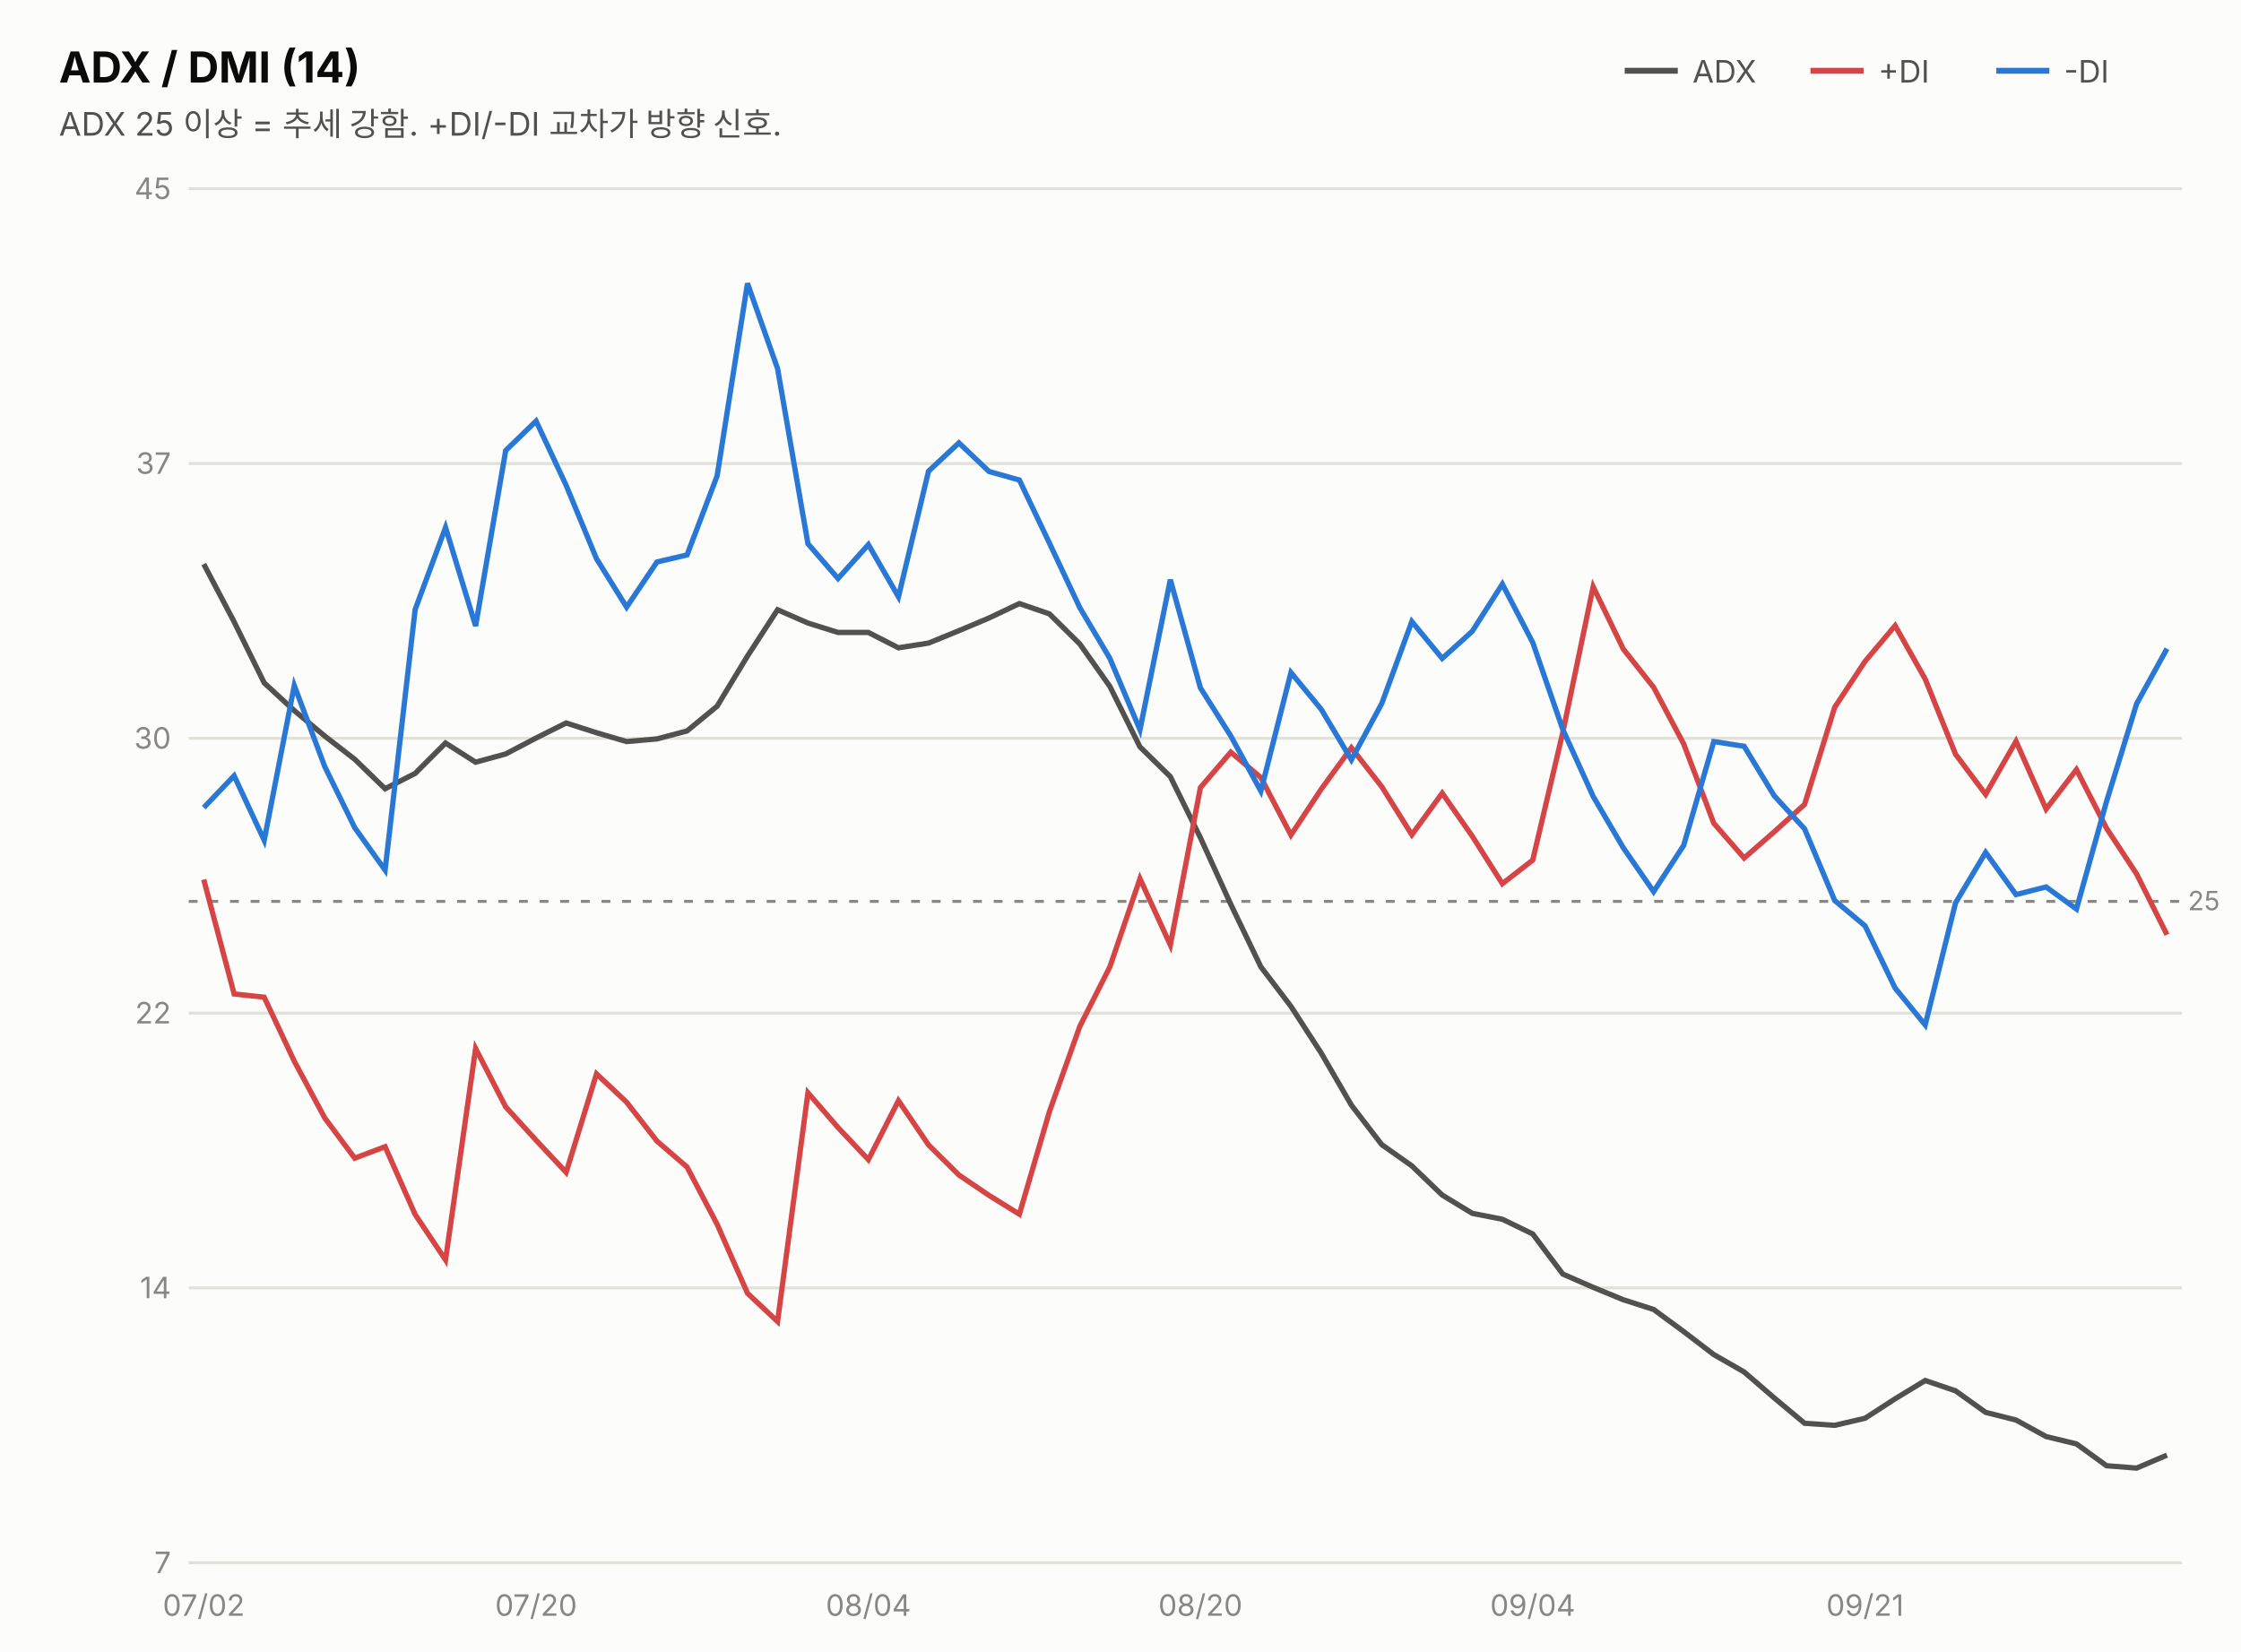
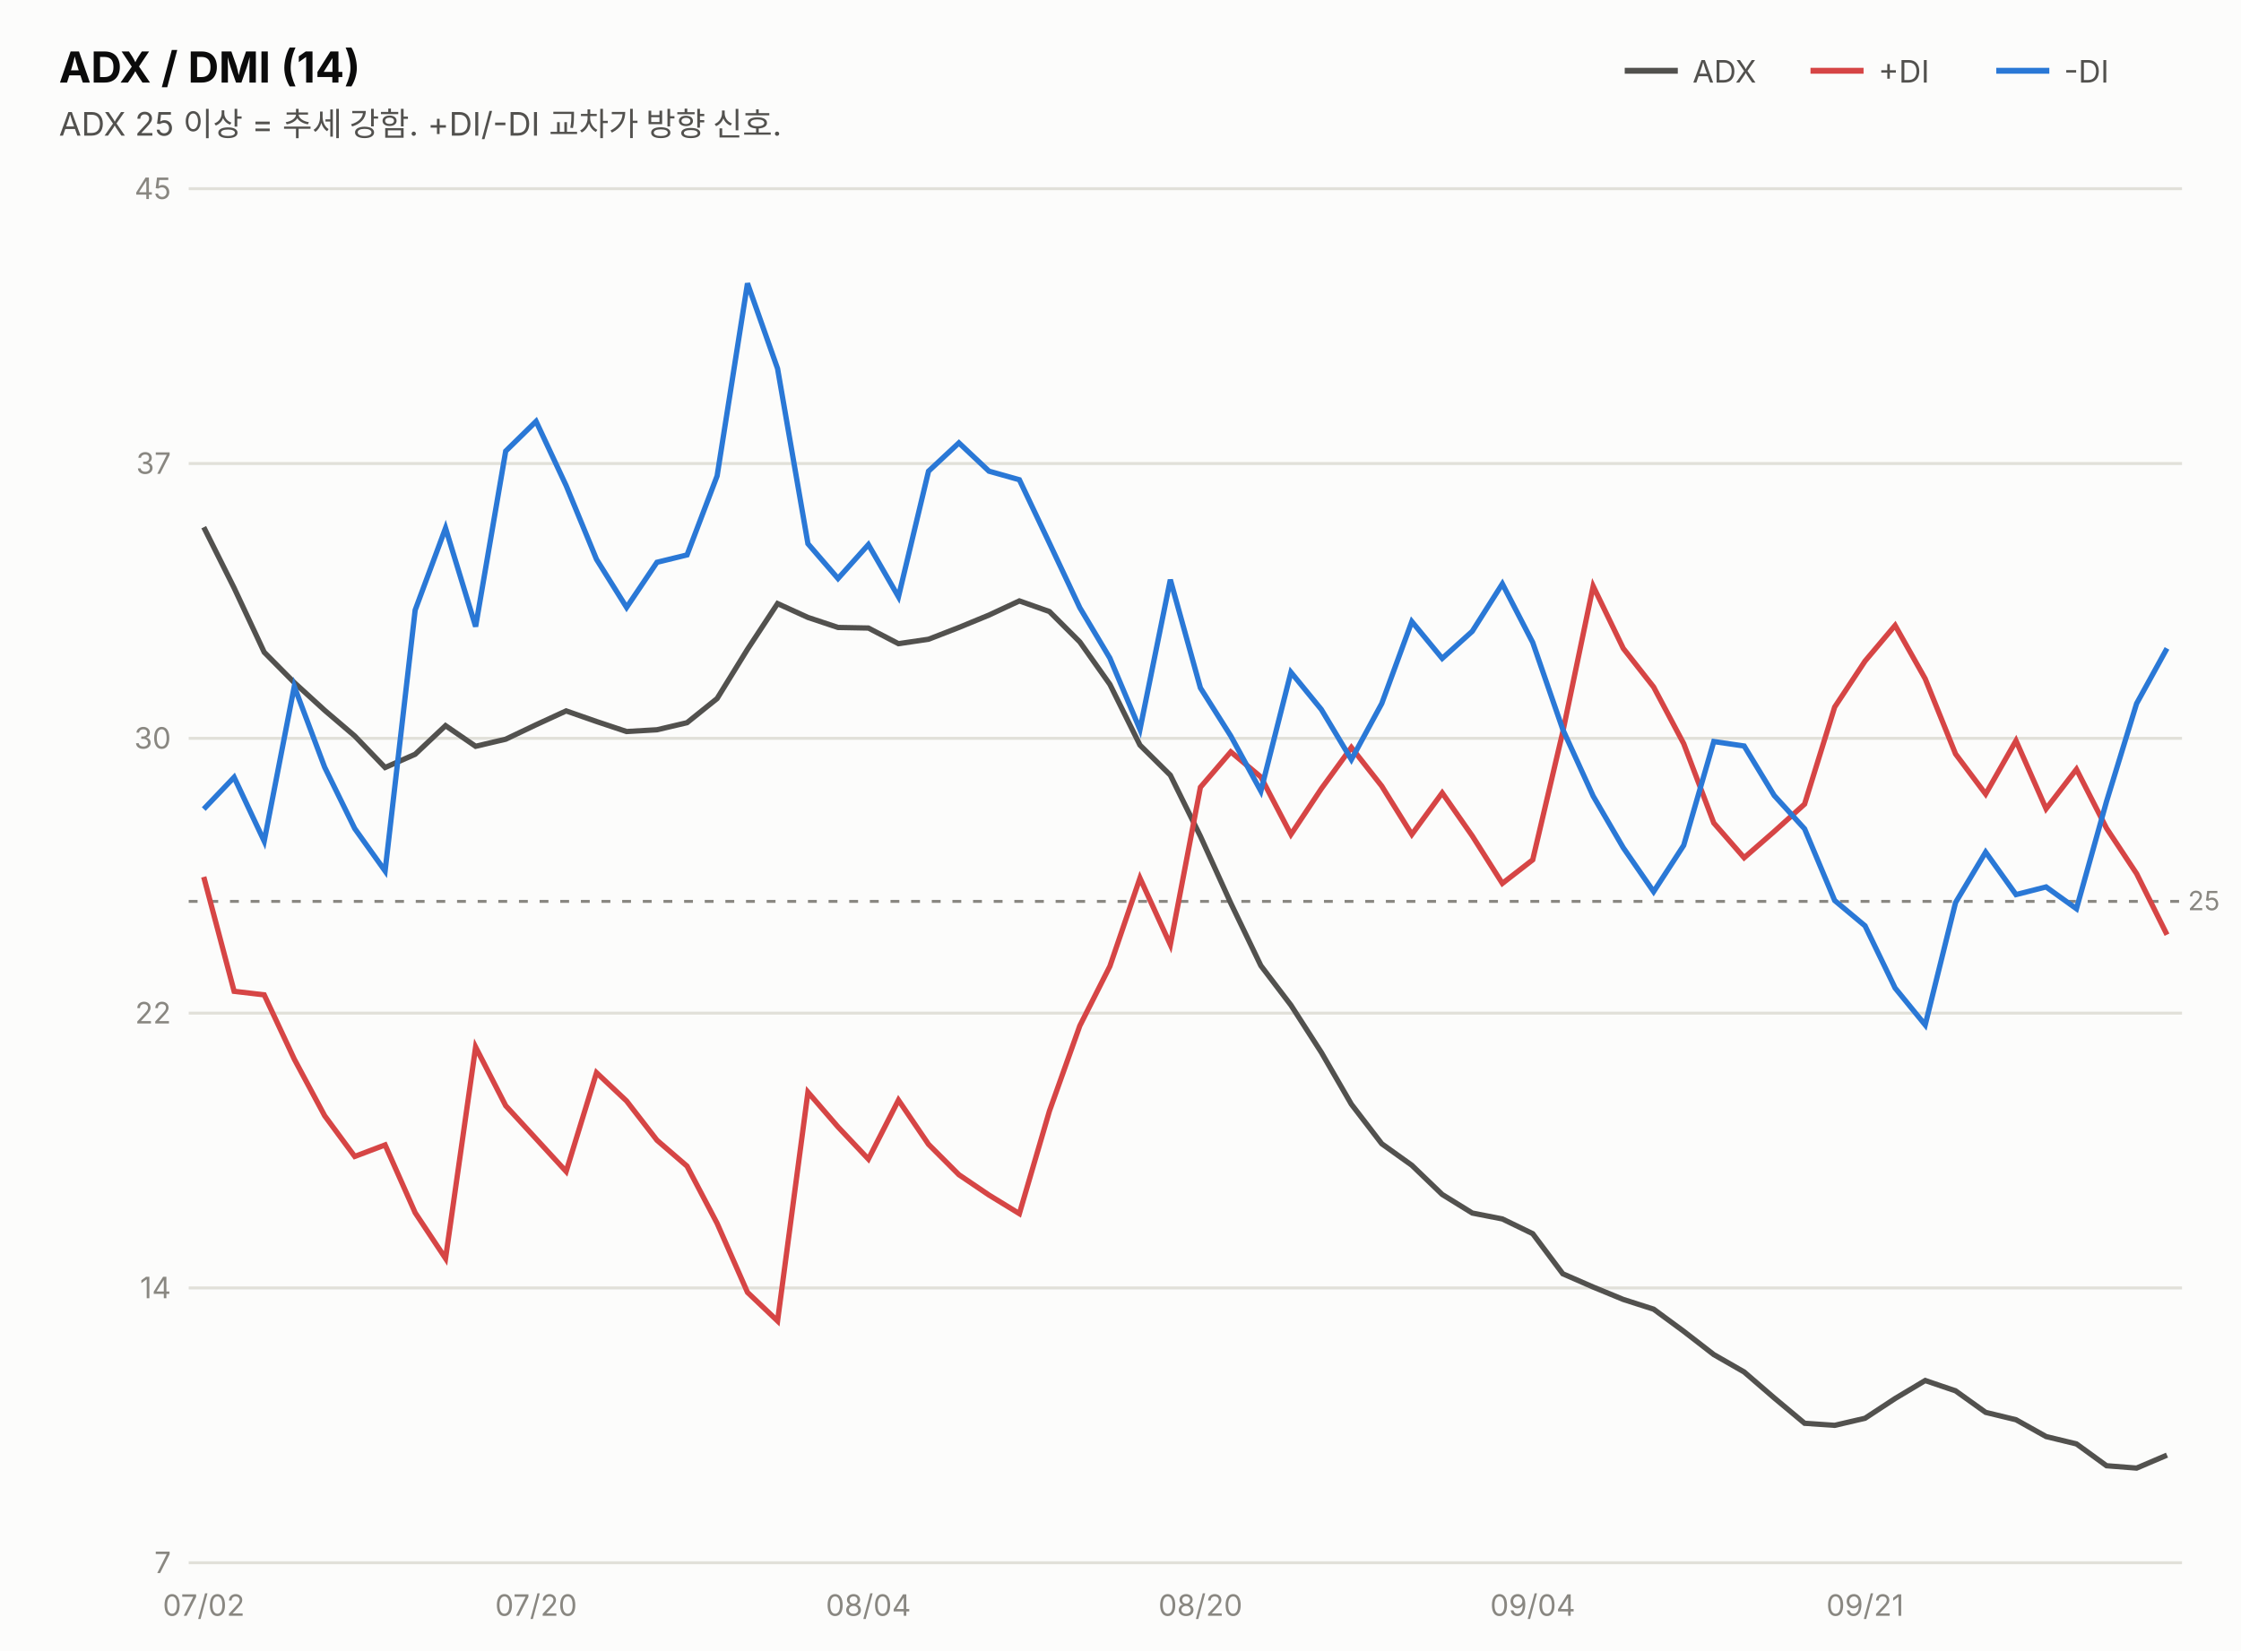
<svg xmlns="http://www.w3.org/2000/svg" width="760" height="560" viewBox="0 0 760 560" font-family="system-ui,-apple-system,&quot;Segoe UI&quot;,&quot;Malgun Gothic&quot;,&quot;Apple SD Gothic Neo&quot;,sans-serif">
  <rect width="760" height="560" fill="#fcfcfb" />
  <text x="20" y="28" font-size="14.5" font-weight="700" fill="#0b0b0b">ADX / DMI (14)</text>
  <text x="20" y="46" font-size="11" fill="#52514e">ADX 25 이상 = 추세 강함. +DI/-DI 교차가 방향 신호.</text>
  <line x1="551" y1="24" x2="569" y2="24" stroke="#52514e" stroke-width="2" />
  <text x="574" y="28" font-size="10.5" fill="#52514e">ADX</text>
  <line x1="614" y1="24" x2="632" y2="24" stroke="#d64545" stroke-width="2" />
  <text x="637" y="28" font-size="10.5" fill="#52514e">+DI</text>
  <line x1="677" y1="24" x2="695" y2="24" stroke="#2a78d6" stroke-width="2" />
  <text x="700" y="28" font-size="10.5" fill="#52514e">-DI</text>
  <line x1="64" y1="530.0" x2="740" y2="530.0" stroke="#e1e0d9" stroke-width="1" />
  <text x="58" y="533.5" font-size="10" fill="#898781" text-anchor="end" style="font-variant-numeric:tabular-nums">7</text>
  <line x1="64" y1="436.8" x2="740" y2="436.8" stroke="#e1e0d9" stroke-width="1" />
  <text x="58" y="440.3" font-size="10" fill="#898781" text-anchor="end" style="font-variant-numeric:tabular-nums">14</text>
  <line x1="64" y1="343.6" x2="740" y2="343.6" stroke="#e1e0d9" stroke-width="1" />
  <text x="58" y="347.1" font-size="10" fill="#898781" text-anchor="end" style="font-variant-numeric:tabular-nums">22</text>
  <line x1="64" y1="250.4" x2="740" y2="250.4" stroke="#e1e0d9" stroke-width="1" />
  <text x="58" y="253.9" font-size="10" fill="#898781" text-anchor="end" style="font-variant-numeric:tabular-nums">30</text>
  <line x1="64" y1="157.2" x2="740" y2="157.2" stroke="#e1e0d9" stroke-width="1" />
  <text x="58" y="160.7" font-size="10" fill="#898781" text-anchor="end" style="font-variant-numeric:tabular-nums">37</text>
  <line x1="64" y1="64.0" x2="740" y2="64.0" stroke="#e1e0d9" stroke-width="1" />
  <text x="58" y="67.5" font-size="10" fill="#898781" text-anchor="end" style="font-variant-numeric:tabular-nums">45</text>
  <line x1="64" y1="305.7" x2="740" y2="305.7" stroke="#898781" stroke-width="1" stroke-dasharray="3 4" />
  <text x="742" y="308.7" font-size="9" fill="#898781">25</text>
-   <path d="M69.1,191.3 L79.4,210.9 L89.6,231.6 L99.8,241.0 L110.1,249.6 L120.3,257.5 L130.6,267.5 L140.8,262.3 L151.1,252.0 L161.3,258.5 L171.5,255.7 L181.8,250.3 L192.0,245.2 L202.3,248.5 L212.5,251.5 L222.8,250.6 L233.0,247.9 L243.2,239.5 L253.5,222.5 L263.7,206.8 L274.0,211.3 L284.2,214.5 L294.5,214.5 L304.7,219.7 L314.9,218.1 L325.2,213.9 L335.4,209.6 L345.7,204.7 L355.9,208.2 L366.2,218.4 L376.4,232.8 L386.6,253.3 L396.9,263.4 L407.1,284.1 L417.4,306.7 L427.6,327.9 L437.8,341.3 L448.1,357.2 L458.3,374.8 L468.6,388.2 L478.8,395.4 L489.1,405.3 L499.3,411.5 L509.5,413.5 L519.8,418.5 L530.0,432.1 L540.3,436.6 L550.5,440.8 L560.8,444.1 L571.0,451.6 L581.2,459.4 L591.5,465.3 L601.7,474.1 L612.0,482.7 L622.2,483.4 L632.5,481.0 L642.7,474.4 L652.9,468.2 L663.2,471.7 L673.4,479.0 L683.7,481.6 L693.9,487.2 L704.2,489.7 L714.4,497.1 L724.6,497.9 L734.9,493.5" fill="none" stroke="#52514e" stroke-width="1.8" />
-   <path d="M69.1,298.3 L79.4,337.1 L89.6,338.2 L99.8,359.9 L110.1,379.1 L120.3,392.8 L130.6,388.9 L140.8,411.9 L151.1,427.3 L161.3,355.6 L171.5,375.4 L181.8,386.7 L192.0,397.6 L202.3,364.2 L212.5,373.8 L222.8,387.0 L233.0,395.8 L243.2,415.2 L253.5,438.6 L263.7,448.2 L274.0,370.6 L284.2,382.4 L294.5,393.3 L304.7,373.3 L314.9,388.3 L325.2,398.5 L335.4,405.4 L345.7,411.8 L355.9,377.0 L366.2,348.1 L376.4,327.9 L386.6,298.0 L396.9,320.5 L407.1,267.1 L417.4,255.1 L427.6,263.7 L437.8,283.2 L448.1,267.6 L458.3,253.6 L468.6,266.8 L478.8,283.1 L489.1,269.0 L499.3,283.6 L509.5,299.7 L519.8,291.7 L530.0,248.4 L540.3,199.0 L550.5,220.1 L560.8,233.1 L571.0,252.3 L581.2,279.2 L591.5,291.0 L601.7,282.1 L612.0,272.8 L622.2,239.9 L632.5,224.3 L642.7,212.2 L652.9,230.3 L663.2,255.8 L673.4,269.4 L683.7,251.4 L693.9,274.4 L704.2,261.0 L714.4,280.9 L724.6,296.4 L734.9,317.0" fill="none" stroke="#d64545" stroke-width="1.8" />
-   <path d="M69.1,273.9 L79.4,263.1 L89.6,285.0 L99.8,232.5 L110.1,259.9 L120.3,280.7 L130.6,295.1 L140.8,206.7 L151.1,178.9 L161.3,212.3 L171.5,152.8 L181.8,142.8 L192.0,164.6 L202.3,189.5 L212.5,205.9 L222.8,190.6 L233.0,188.2 L243.2,161.4 L253.5,96.1 L263.7,125.0 L274.0,184.4 L284.2,196.2 L294.5,184.7 L304.7,202.4 L314.9,159.8 L325.2,150.2 L335.4,159.9 L345.7,162.8 L355.9,184.2 L366.2,206.1 L376.4,223.3 L386.6,247.5 L396.9,196.6 L407.1,233.3 L417.4,249.6 L427.6,268.3 L437.8,228.1 L448.1,240.6 L458.3,257.7 L468.6,238.6 L478.8,210.8 L489.1,223.3 L499.3,214.1 L509.5,198.1 L519.8,217.9 L530.0,247.4 L540.3,270.1 L550.5,287.5 L560.8,302.4 L571.0,286.7 L581.2,251.5 L591.5,253.1 L601.7,269.9 L612.0,281.1 L622.2,305.4 L632.5,314.0 L642.7,335.1 L652.9,347.6 L663.2,306.2 L673.4,289.1 L683.7,303.4 L693.9,300.8 L704.2,308.3 L714.4,271.8 L724.6,238.7 L734.9,220.0" fill="none" stroke="#2a78d6" stroke-width="1.8" />
+   <path d="M69.1,178.8 L79.4,199.4 L89.6,221.2 L99.8,231.5 L110.1,240.9 L120.3,249.6 L130.6,260.3 L140.8,255.8 L151.1,246.1 L161.3,253.1 L171.5,250.7 L181.8,245.8 L192.0,241.1 L202.3,244.7 L212.5,248.1 L222.8,247.5 L233.0,245.1 L243.2,236.9 L253.5,220.2 L263.7,204.7 L274.0,209.4 L284.2,212.8 L294.5,213.0 L304.7,218.3 L314.9,216.8 L325.2,212.8 L335.4,208.6 L345.7,203.8 L355.9,207.4 L366.2,217.7 L376.4,232.1 L386.6,252.7 L396.9,262.9 L407.1,283.6 L417.4,306.3 L427.6,327.5 L437.8,340.9 L448.1,356.9 L458.3,374.5 L468.6,387.9 L478.8,395.2 L489.1,405.1 L499.3,411.4 L509.5,413.4 L519.8,418.4 L530.0,432.0 L540.3,436.5 L550.5,440.7 L560.8,444.0 L571.0,451.5 L581.2,459.4 L591.5,465.3 L601.7,474.1 L612.0,482.7 L622.2,483.4 L632.5,481.0 L642.7,474.3 L652.9,468.2 L663.2,471.7 L673.4,479.0 L683.7,481.5 L693.9,487.2 L704.2,489.7 L714.4,497.1 L724.6,497.9 L734.9,493.5" fill="none" stroke="#52514e" stroke-width="1.8" />
+   <path d="M69.1,297.4 L79.4,336.2 L89.6,337.4 L99.8,359.2 L110.1,378.4 L120.3,392.2 L130.6,388.3 L140.8,411.3 L151.1,426.8 L161.3,355.1 L171.5,375.0 L181.8,386.2 L192.0,397.3 L202.3,363.8 L212.5,373.4 L222.8,386.7 L233.0,395.5 L243.2,414.9 L253.5,438.3 L263.7,448.0 L274.0,370.4 L284.2,382.2 L294.5,393.1 L304.7,373.1 L314.9,388.1 L325.2,398.4 L335.4,405.3 L345.7,411.6 L355.9,376.8 L366.2,347.9 L376.4,327.7 L386.6,297.8 L396.9,320.4 L407.1,267.0 L417.4,255.0 L427.6,263.5 L437.8,283.0 L448.1,267.5 L458.3,253.5 L468.6,266.6 L478.8,283.0 L489.1,268.9 L499.3,283.5 L509.5,299.6 L519.8,291.6 L530.0,248.2 L540.3,198.8 L550.5,219.9 L560.8,233.0 L571.0,252.2 L581.2,279.1 L591.5,290.9 L601.7,282.0 L612.0,272.7 L622.2,239.8 L632.5,224.2 L642.7,212.1 L652.9,230.2 L663.2,255.7 L673.4,269.3 L683.7,251.2 L693.9,274.3 L704.2,260.9 L714.4,280.9 L724.6,296.3 L734.9,317.0" fill="none" stroke="#d64545" stroke-width="1.8" />
+   <path d="M69.1,274.4 L79.4,263.6 L89.6,285.3 L99.8,232.8 L110.1,260.2 L120.3,281.0 L130.6,295.4 L140.8,206.9 L151.1,179.1 L161.3,212.5 L171.5,153.0 L181.8,142.9 L192.0,164.7 L202.3,189.7 L212.5,206.0 L222.8,190.7 L233.0,188.2 L243.2,161.4 L253.5,96.1 L263.7,125.0 L274.0,184.4 L284.2,196.2 L294.5,184.7 L304.7,202.4 L314.9,159.8 L325.2,150.2 L335.4,159.8 L345.7,162.7 L355.9,184.2 L366.2,206.1 L376.4,223.2 L386.6,247.4 L396.9,196.6 L407.1,233.3 L417.4,249.6 L427.6,268.3 L437.8,228.0 L448.1,240.6 L458.3,257.6 L468.6,238.6 L478.8,210.8 L489.1,223.3 L499.3,214.1 L509.5,198.0 L519.8,217.9 L530.0,247.4 L540.3,270.0 L550.5,287.5 L560.8,302.4 L571.0,286.7 L581.2,251.5 L591.5,253.0 L601.7,269.8 L612.0,281.1 L622.2,305.4 L632.5,314.0 L642.7,335.1 L652.9,347.6 L663.2,306.1 L673.4,289.0 L683.7,303.4 L693.9,300.8 L704.2,308.2 L714.4,271.8 L724.6,238.6 L734.9,219.9" fill="none" stroke="#2a78d6" stroke-width="1.8" />
  <text x="69.1" y="548" font-size="10" fill="#898781" text-anchor="middle">07/02</text>
  <text x="181.8" y="548" font-size="10" fill="#898781" text-anchor="middle">07/20</text>
  <text x="294.5" y="548" font-size="10" fill="#898781" text-anchor="middle">08/04</text>
  <text x="407.1" y="548" font-size="10" fill="#898781" text-anchor="middle">08/20</text>
  <text x="519.8" y="548" font-size="10" fill="#898781" text-anchor="middle">09/04</text>
  <text x="632.5" y="548" font-size="10" fill="#898781" text-anchor="middle">09/21</text>
</svg>
